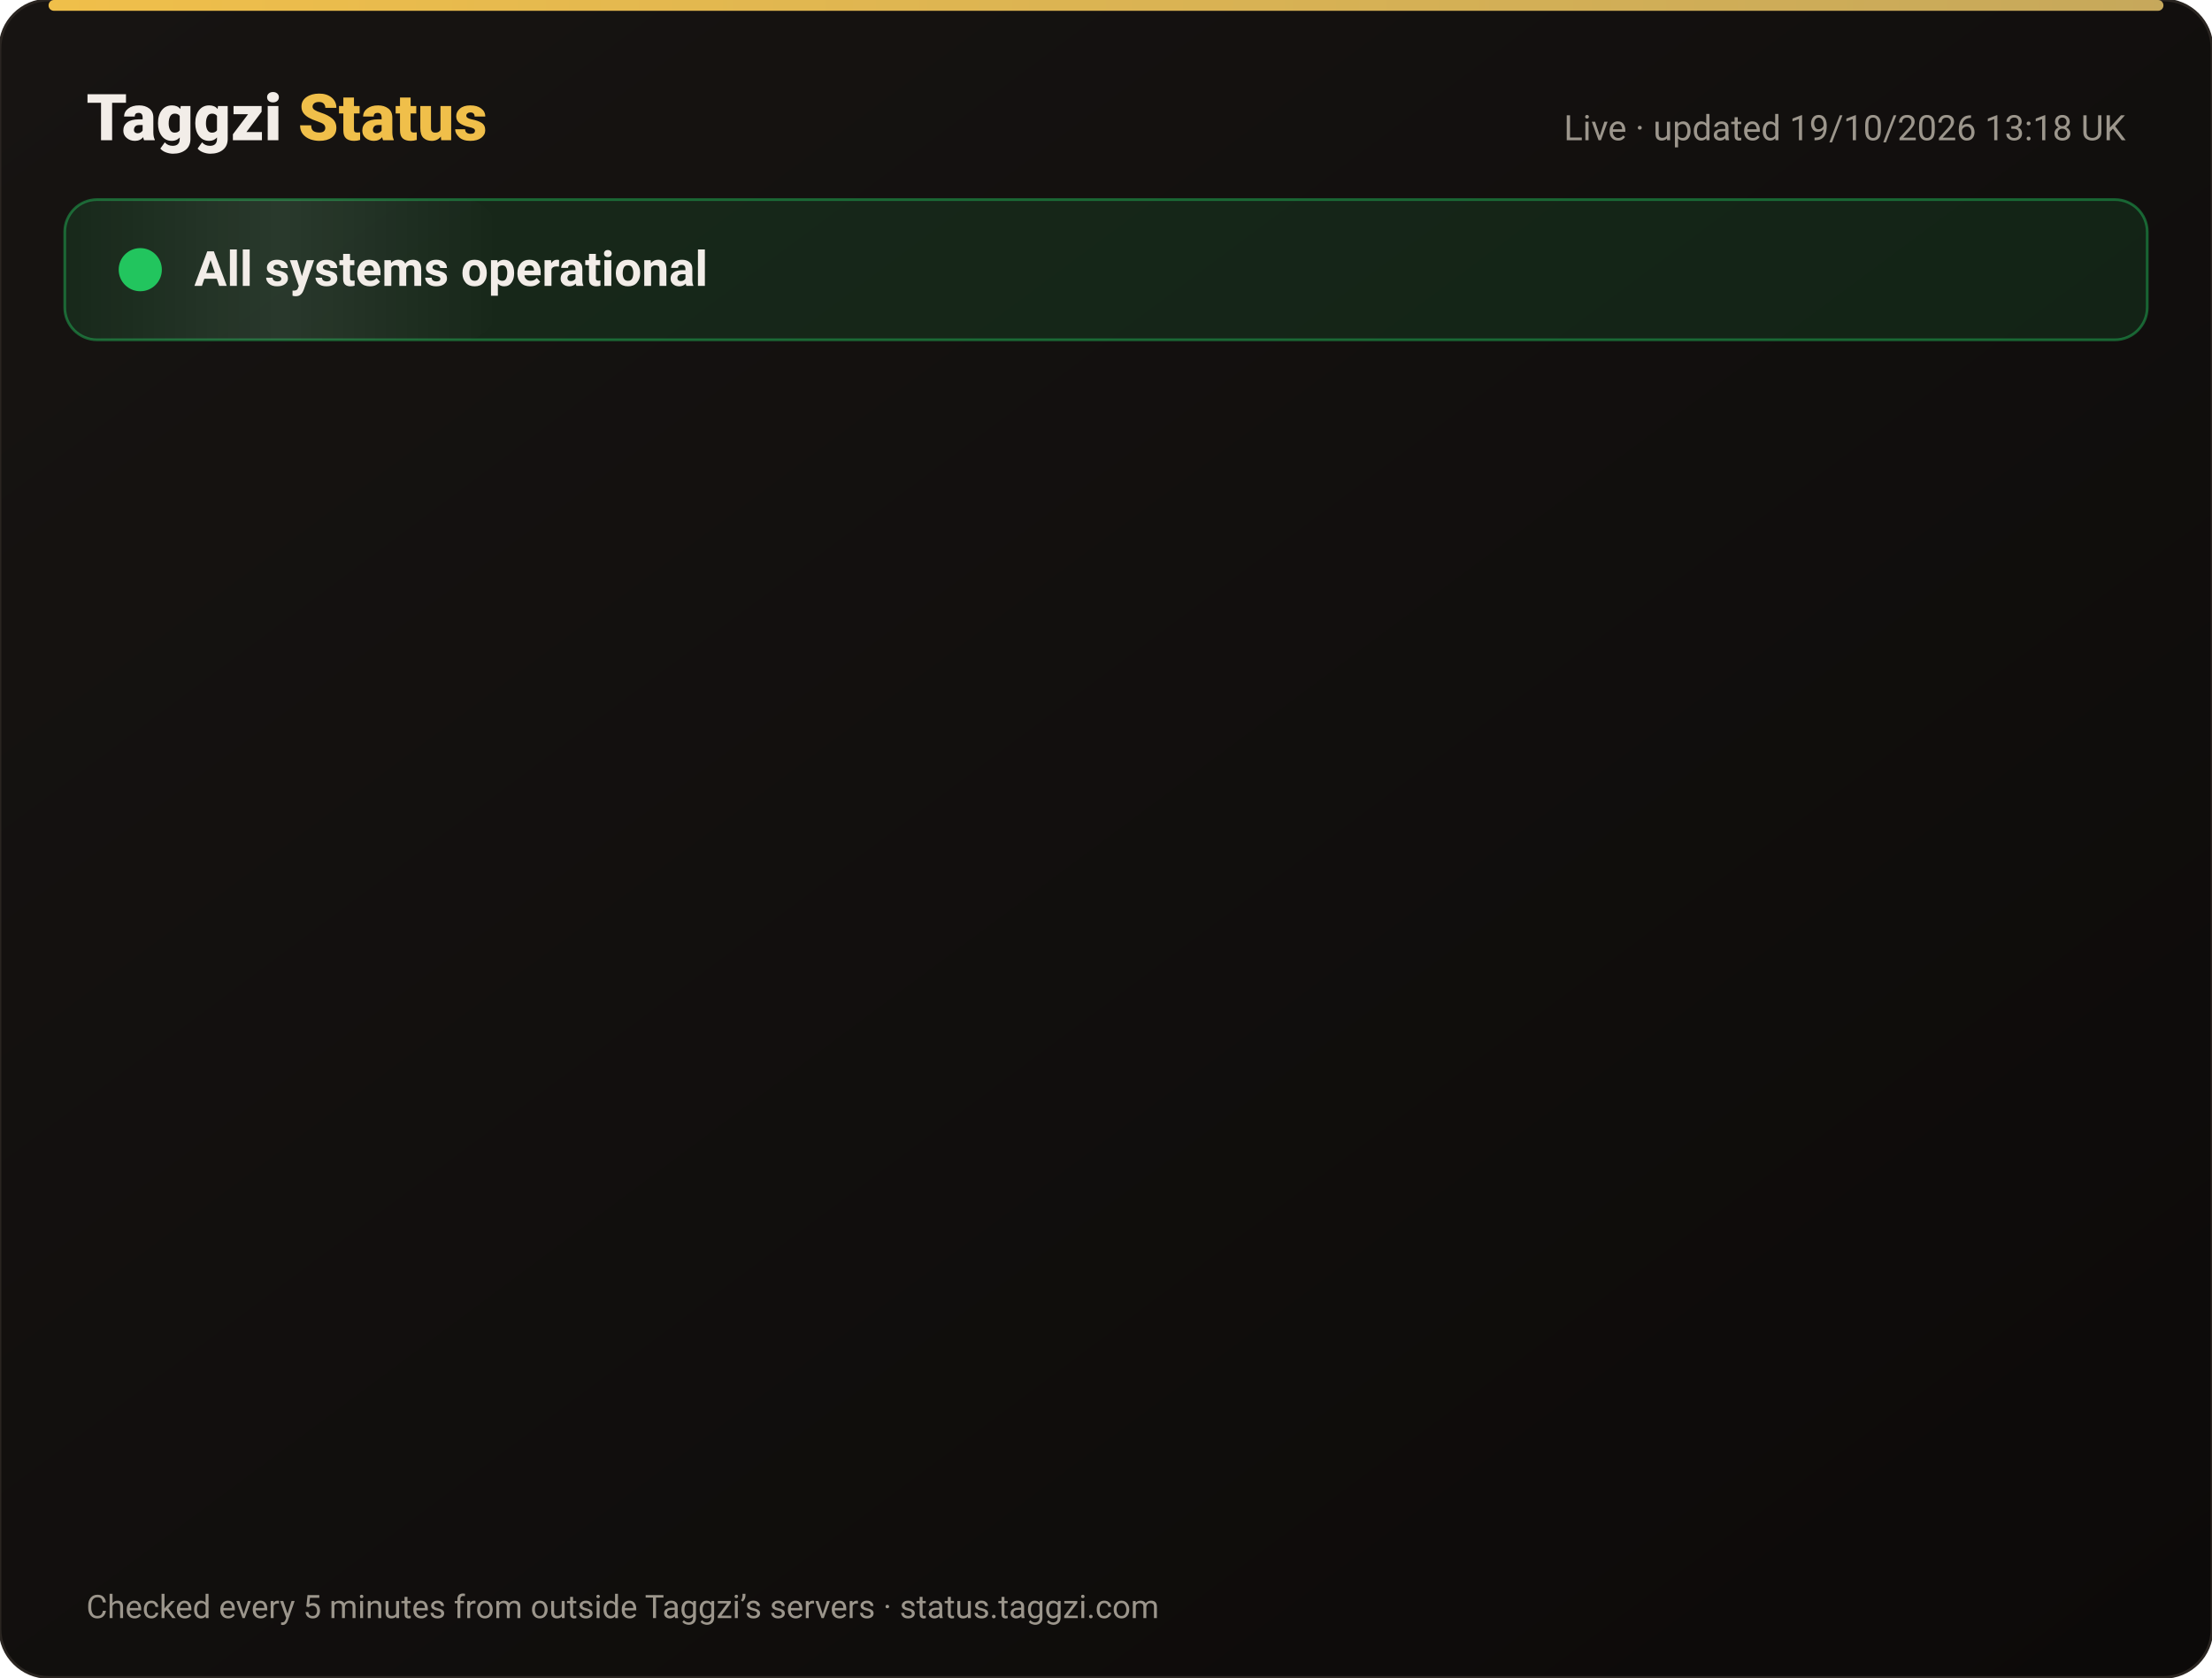
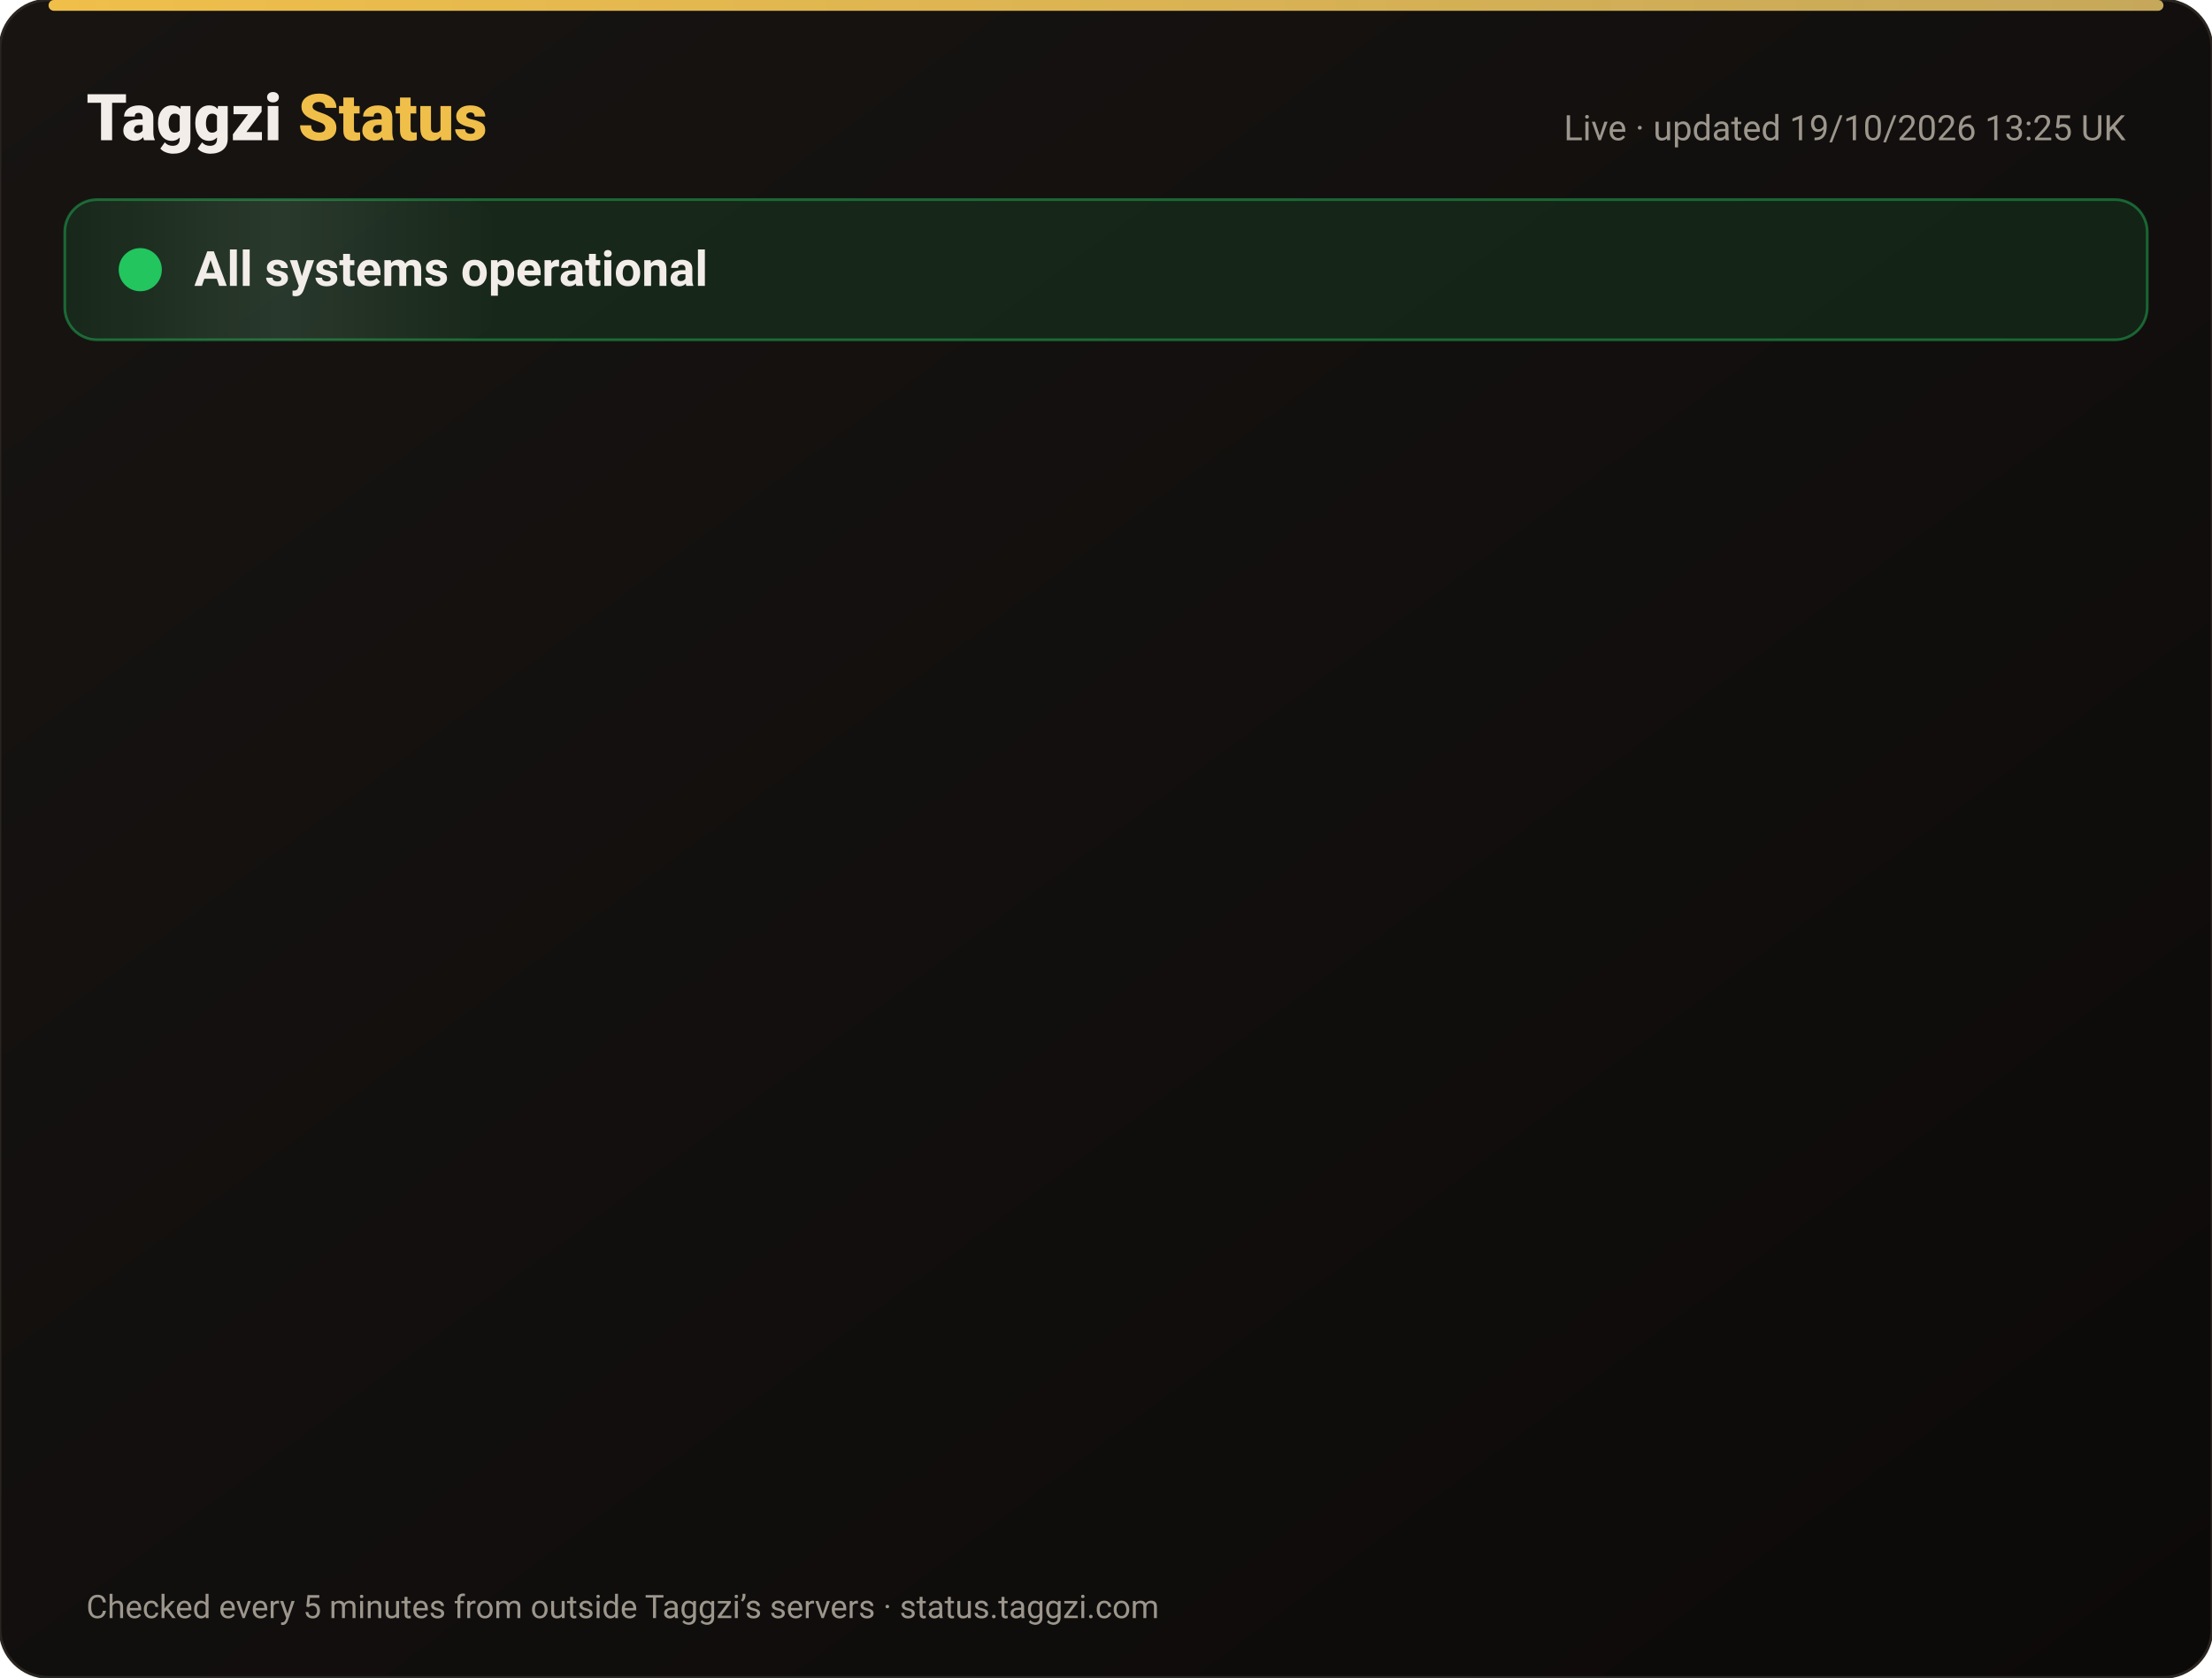
<svg xmlns="http://www.w3.org/2000/svg" width="820" height="622" viewBox="0 0 820 622" font-family="-apple-system,Segoe UI,Roboto,Helvetica,Arial,sans-serif">
  <defs>
    <linearGradient id="bg" x1="0" y1="0" x2="1" y2="1">
      <stop offset="0" stop-color="#171412" />
      <stop offset="1" stop-color="#0C0A09" />
    </linearGradient>
    <linearGradient id="gold" x1="0" x2="1">
      <stop offset="0" stop-color="#F0BF4A" />
      <stop offset="1" stop-color="#c6a85b" />
    </linearGradient>
    <linearGradient id="shine" x1="0" x2="1">
      <stop offset="0" stop-color="#fff" stop-opacity="0" />
      <stop offset=".5" stop-color="#fff" stop-opacity=".08" />
      <stop offset="1" stop-color="#fff" stop-opacity="0" />
    </linearGradient>
  </defs>
  <rect width="820" height="622" rx="18" fill="url(#bg)" stroke="#2a2521" />
  <rect x="18" y="0" width="784" height="4" rx="2" fill="url(#gold)" />
  <text x="32" y="52" font-size="24" font-weight="800" fill="#F2EDE8">Taggzi <tspan fill="#F0BF4A">Status</tspan>
  </text>
-   <text x="788" y="52" font-size="13" fill="#9C968C" text-anchor="end">Live · updated 19/10/2026 13:18 UK</text>
+   <text x="788" y="52" font-size="13" fill="#9C968C" text-anchor="end">Live · updated 19/10/2026 13:25 UK</text>
  <rect x="24" y="74" width="772" height="52" rx="12" fill="#22c55e" fill-opacity=".12" stroke="#22c55e" stroke-opacity=".45" />
  <rect x="24" y="74" width="160" height="52" rx="12" fill="url(#shine)">
    <animate attributeName="x" from="-160" to="820" dur="4s" repeatCount="indefinite" />
  </rect>
  <circle cx="52" cy="100" r="7" fill="#22c55e" />
  <circle cx="52" cy="100" r="7" fill="none" stroke="#22c55e" stroke-width="2">
    <animate attributeName="r" values="7;15;7" dur="2s" repeatCount="indefinite" />
    <animate attributeName="opacity" values=".9;0;.9" dur="2s" repeatCount="indefinite" />
  </circle>
  <text x="72" y="106" font-size="18" font-weight="700" fill="#F2EDE8">All systems operational</text>
  <g opacity="0">
    <animate attributeName="opacity" from="0" to="1" begin="0.00s" dur=".6s" fill="freeze" />
    <line x1="32" y1="188" x2="788" y2="188" stroke="#2a2521" />
    <circle cx="44" cy="166" r="6" fill="#22c55e">
      <animate attributeName="opacity" values="1;.45;1" dur="2.4s" begin="0.00s" repeatCount="indefinite" />
    </circle>
    <text x="62" y="171" font-size="15" font-weight="650" fill="#F2EDE8">Website</text>
    <text x="630" y="171" font-size="13" fill="#9C968C" text-anchor="end">100.00% uptime</text>
    <rect x="648" y="154" width="140" height="24" rx="12" fill="#22c55e" fill-opacity=".14" stroke="#22c55e" stroke-opacity=".5" />
    <text x="718" y="171" font-size="12" font-weight="700" fill="#22c55e" text-anchor="middle">Operational</text>
  </g>
  <g opacity="0">
    <animate attributeName="opacity" from="0" to="1" begin="0.15s" dur=".6s" fill="freeze" />
    <line x1="32" y1="234" x2="788" y2="234" stroke="#2a2521" />
    <circle cx="44" cy="212" r="6" fill="#22c55e">
      <animate attributeName="opacity" values="1;.45;1" dur="2.4s" begin="0.15s" repeatCount="indefinite" />
    </circle>
    <text x="62" y="217" font-size="15" font-weight="650" fill="#F2EDE8">Tag scans</text>
    <text x="630" y="217" font-size="13" fill="#9C968C" text-anchor="end">100.00% uptime</text>
    <rect x="648" y="200" width="140" height="24" rx="12" fill="#22c55e" fill-opacity=".14" stroke="#22c55e" stroke-opacity=".5" />
    <text x="718" y="217" font-size="12" font-weight="700" fill="#22c55e" text-anchor="middle">Operational</text>
  </g>
  <g opacity="0">
    <animate attributeName="opacity" from="0" to="1" begin="0.30s" dur=".6s" fill="freeze" />
    <line x1="32" y1="280" x2="788" y2="280" stroke="#2a2521" />
    <circle cx="44" cy="258" r="6" fill="#22c55e">
      <animate attributeName="opacity" values="1;.45;1" dur="2.4s" begin="0.30s" repeatCount="indefinite" />
    </circle>
    <text x="62" y="263" font-size="15" font-weight="650" fill="#F2EDE8">Manual tag lookup</text>
    <text x="630" y="263" font-size="13" fill="#9C968C" text-anchor="end">100.00% uptime</text>
    <rect x="648" y="246" width="140" height="24" rx="12" fill="#22c55e" fill-opacity=".14" stroke="#22c55e" stroke-opacity=".5" />
    <text x="718" y="263" font-size="12" font-weight="700" fill="#22c55e" text-anchor="middle">Operational</text>
  </g>
  <g opacity="0">
    <animate attributeName="opacity" from="0" to="1" begin="0.45s" dur=".6s" fill="freeze" />
    <line x1="32" y1="326" x2="788" y2="326" stroke="#2a2521" />
    <circle cx="44" cy="304" r="6" fill="#22c55e">
      <animate attributeName="opacity" values="1;.45;1" dur="2.4s" begin="0.45s" repeatCount="indefinite" />
    </circle>
    <text x="62" y="309" font-size="15" font-weight="650" fill="#F2EDE8">App &amp; login</text>
    <text x="630" y="309" font-size="13" fill="#9C968C" text-anchor="end">100.00% uptime</text>
    <rect x="648" y="292" width="140" height="24" rx="12" fill="#22c55e" fill-opacity=".14" stroke="#22c55e" stroke-opacity=".5" />
    <text x="718" y="309" font-size="12" font-weight="700" fill="#22c55e" text-anchor="middle">Operational</text>
  </g>
  <g opacity="0">
    <animate attributeName="opacity" from="0" to="1" begin="0.60s" dur=".6s" fill="freeze" />
    <line x1="32" y1="372" x2="788" y2="372" stroke="#2a2521" />
    <circle cx="44" cy="350" r="6" fill="#22c55e">
      <animate attributeName="opacity" values="1;.45;1" dur="2.4s" begin="0.60s" repeatCount="indefinite" />
    </circle>
    <text x="62" y="355" font-size="15" font-weight="650" fill="#F2EDE8">Community alerts</text>
    <text x="630" y="355" font-size="13" fill="#9C968C" text-anchor="end">100.00% uptime</text>
    <rect x="648" y="338" width="140" height="24" rx="12" fill="#22c55e" fill-opacity=".14" stroke="#22c55e" stroke-opacity=".5" />
    <text x="718" y="355" font-size="12" font-weight="700" fill="#22c55e" text-anchor="middle">Operational</text>
  </g>
  <g opacity="0">
    <animate attributeName="opacity" from="0" to="1" begin="0.75s" dur=".6s" fill="freeze" />
    <line x1="32" y1="418" x2="788" y2="418" stroke="#2a2521" />
    <circle cx="44" cy="396" r="6" fill="#22c55e">
      <animate attributeName="opacity" values="1;.45;1" dur="2.4s" begin="0.75s" repeatCount="indefinite" />
    </circle>
    <text x="62" y="401" font-size="15" font-weight="650" fill="#F2EDE8">Private calling</text>
    <text x="630" y="401" font-size="13" fill="#9C968C" text-anchor="end">100.00% uptime</text>
    <rect x="648" y="384" width="140" height="24" rx="12" fill="#22c55e" fill-opacity=".14" stroke="#22c55e" stroke-opacity=".5" />
    <text x="718" y="401" font-size="12" font-weight="700" fill="#22c55e" text-anchor="middle">Operational</text>
  </g>
  <g opacity="0">
    <animate attributeName="opacity" from="0" to="1" begin="0.90s" dur=".6s" fill="freeze" />
    <line x1="32" y1="464" x2="788" y2="464" stroke="#2a2521" />
    <circle cx="44" cy="442" r="6" fill="#22c55e">
      <animate attributeName="opacity" values="1;.45;1" dur="2.4s" begin="0.90s" repeatCount="indefinite" />
    </circle>
    <text x="62" y="447" font-size="15" font-weight="650" fill="#F2EDE8">Payments</text>
    <text x="630" y="447" font-size="13" fill="#9C968C" text-anchor="end">99.98% uptime</text>
    <rect x="648" y="430" width="140" height="24" rx="12" fill="#22c55e" fill-opacity=".14" stroke="#22c55e" stroke-opacity=".5" />
    <text x="718" y="447" font-size="12" font-weight="700" fill="#22c55e" text-anchor="middle">Operational</text>
  </g>
  <g opacity="0">
    <animate attributeName="opacity" from="0" to="1" begin="1.05s" dur=".6s" fill="freeze" />
    <line x1="32" y1="510" x2="788" y2="510" stroke="#2a2521" />
    <circle cx="44" cy="488" r="6" fill="#22c55e">
      <animate attributeName="opacity" values="1;.45;1" dur="2.4s" begin="1.05s" repeatCount="indefinite" />
    </circle>
    <text x="62" y="493" font-size="15" font-weight="650" fill="#F2EDE8">Email &amp; support</text>
    <text x="630" y="493" font-size="13" fill="#9C968C" text-anchor="end">100.00% uptime</text>
    <rect x="648" y="476" width="140" height="24" rx="12" fill="#22c55e" fill-opacity=".14" stroke="#22c55e" stroke-opacity=".5" />
    <text x="718" y="493" font-size="12" font-weight="700" fill="#22c55e" text-anchor="middle">Operational</text>
  </g>
  <g opacity="0">
    <animate attributeName="opacity" from="0" to="1" begin="1.20s" dur=".6s" fill="freeze" />
    <line x1="32" y1="556" x2="788" y2="556" stroke="#2a2521" />
    <circle cx="44" cy="534" r="6" fill="#22c55e">
      <animate attributeName="opacity" values="1;.45;1" dur="2.4s" begin="1.20s" repeatCount="indefinite" />
    </circle>
    <text x="62" y="539" font-size="15" font-weight="650" fill="#F2EDE8">Secure connection (SSL)</text>
    <text x="630" y="539" font-size="13" fill="#9C968C" text-anchor="end">100.00% uptime</text>
    <rect x="648" y="522" width="140" height="24" rx="12" fill="#22c55e" fill-opacity=".14" stroke="#22c55e" stroke-opacity=".5" />
    <text x="718" y="539" font-size="12" font-weight="700" fill="#22c55e" text-anchor="middle">Operational</text>
  </g>
  <text x="32" y="600" font-size="12" fill="#9C968C">Checked every 5 minutes from outside Taggzi’s servers · status.taggzi.com</text>
</svg>
